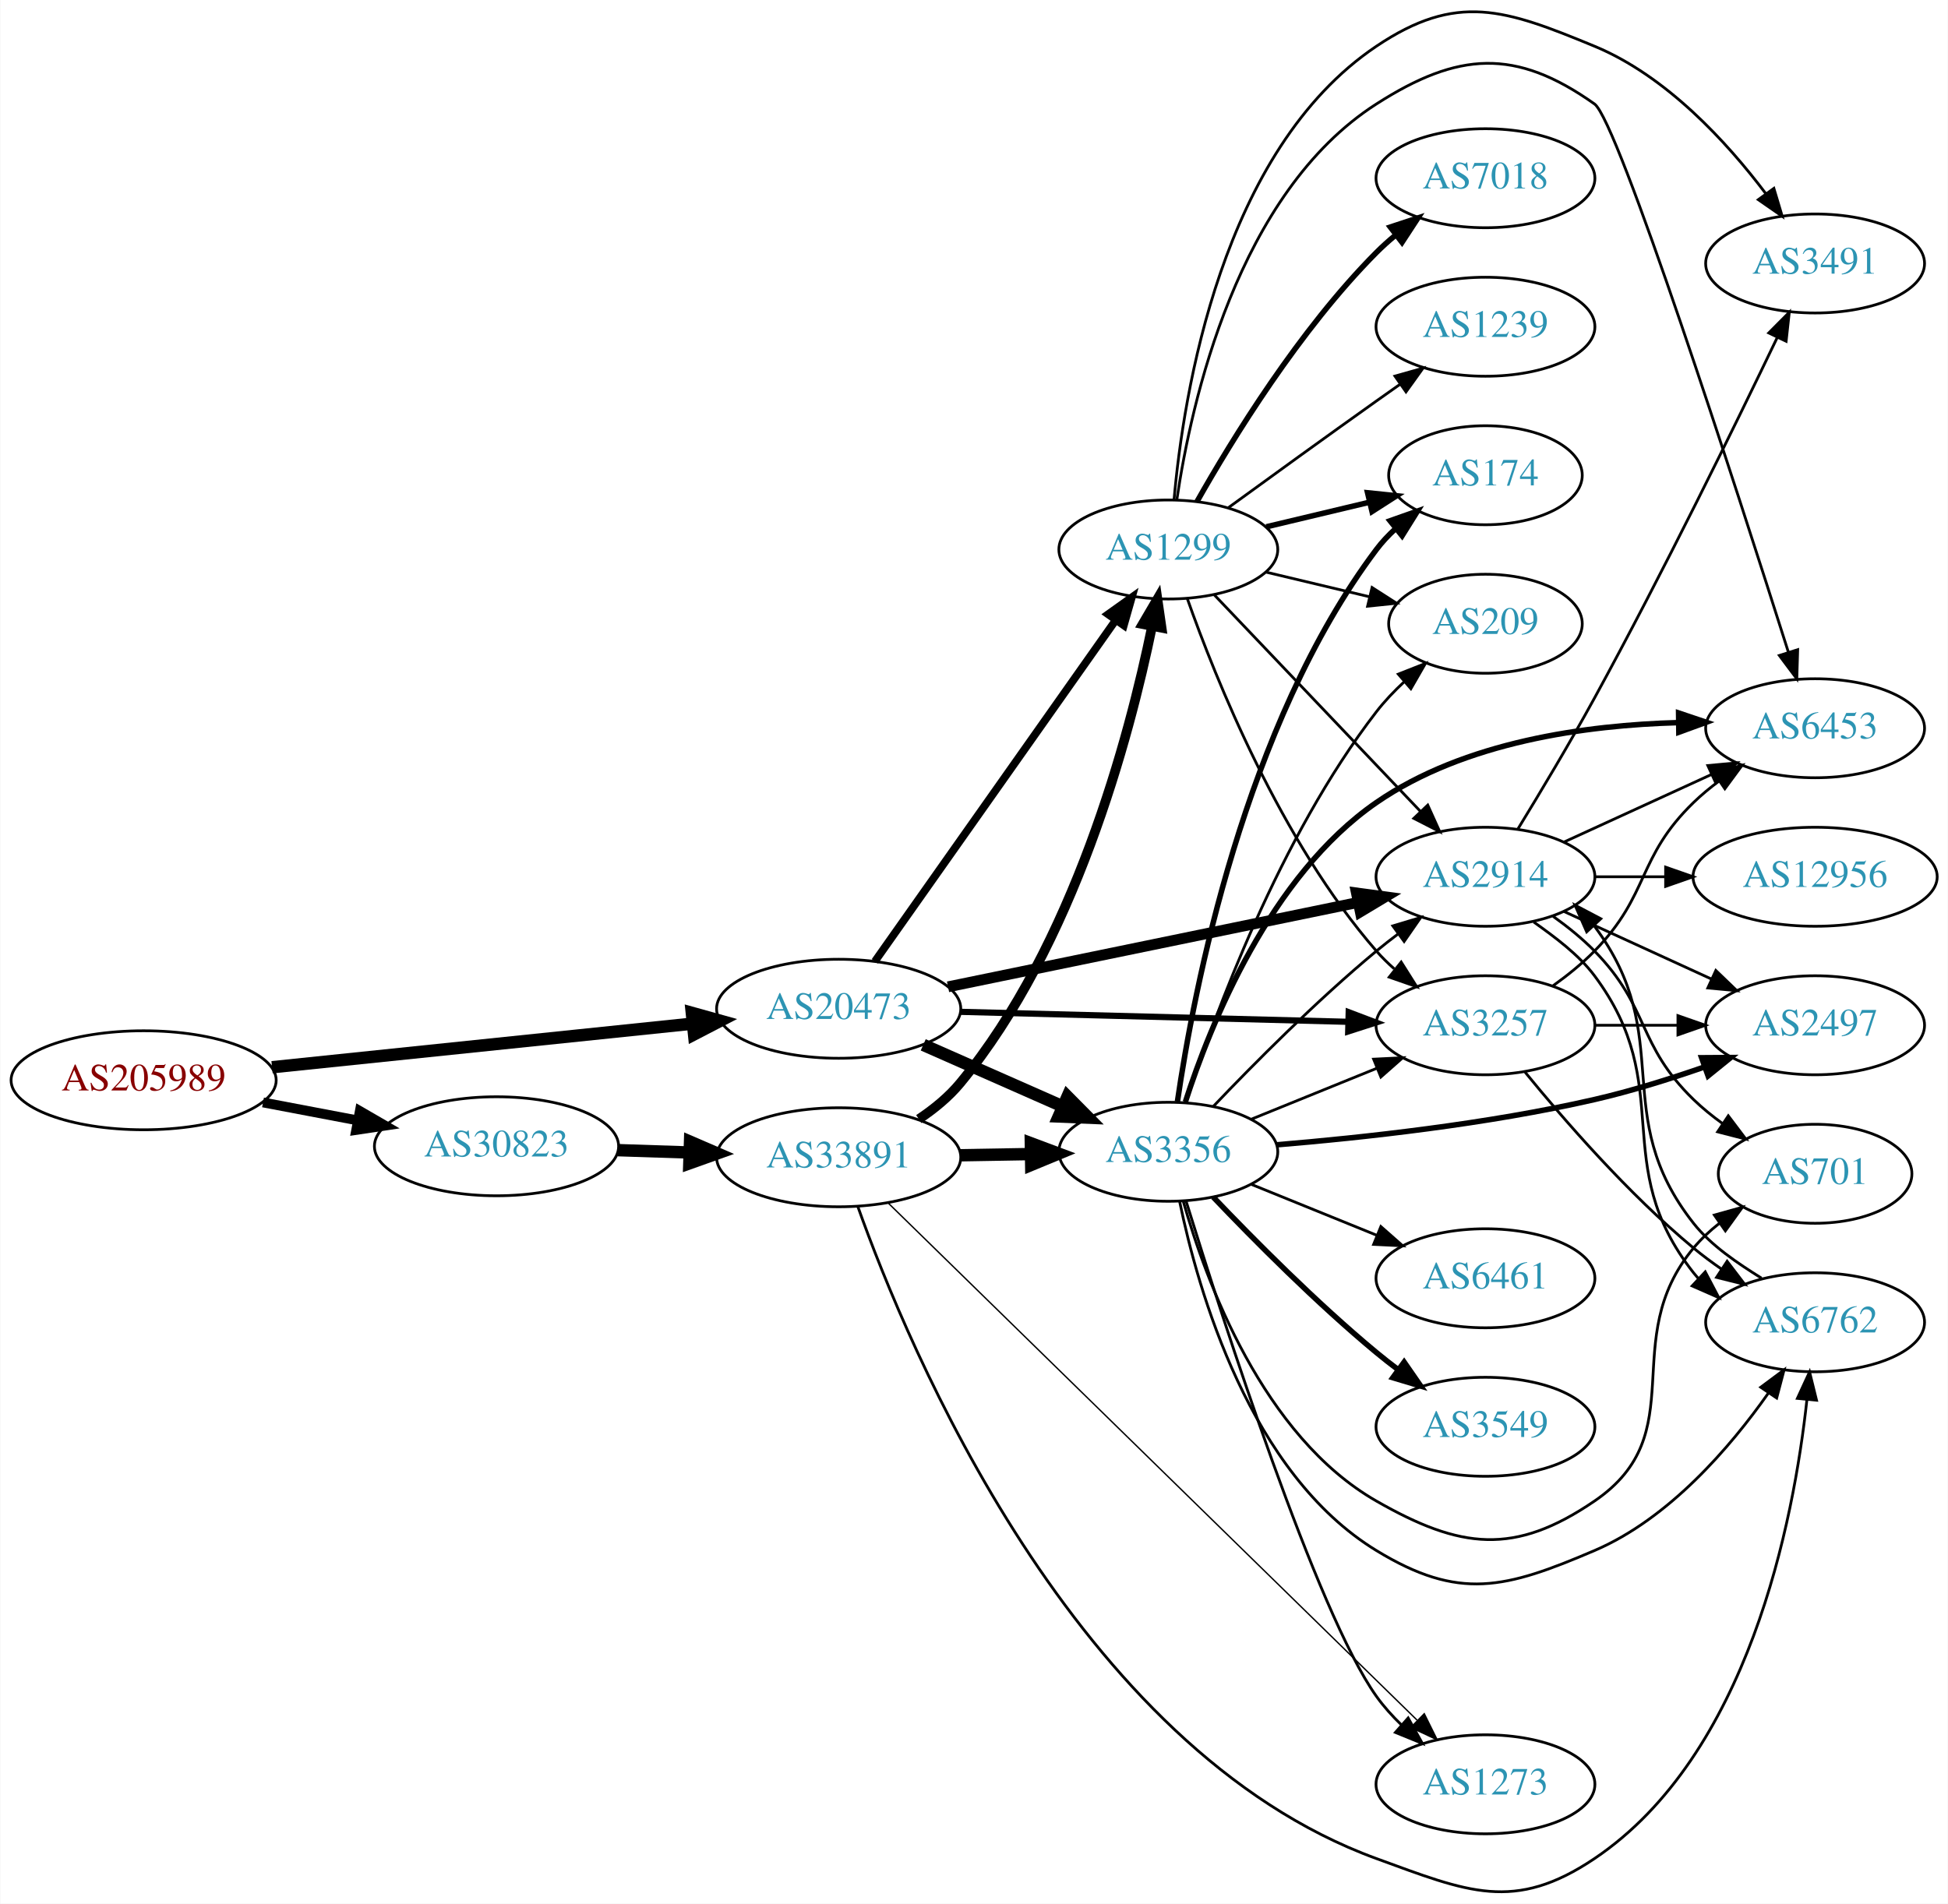
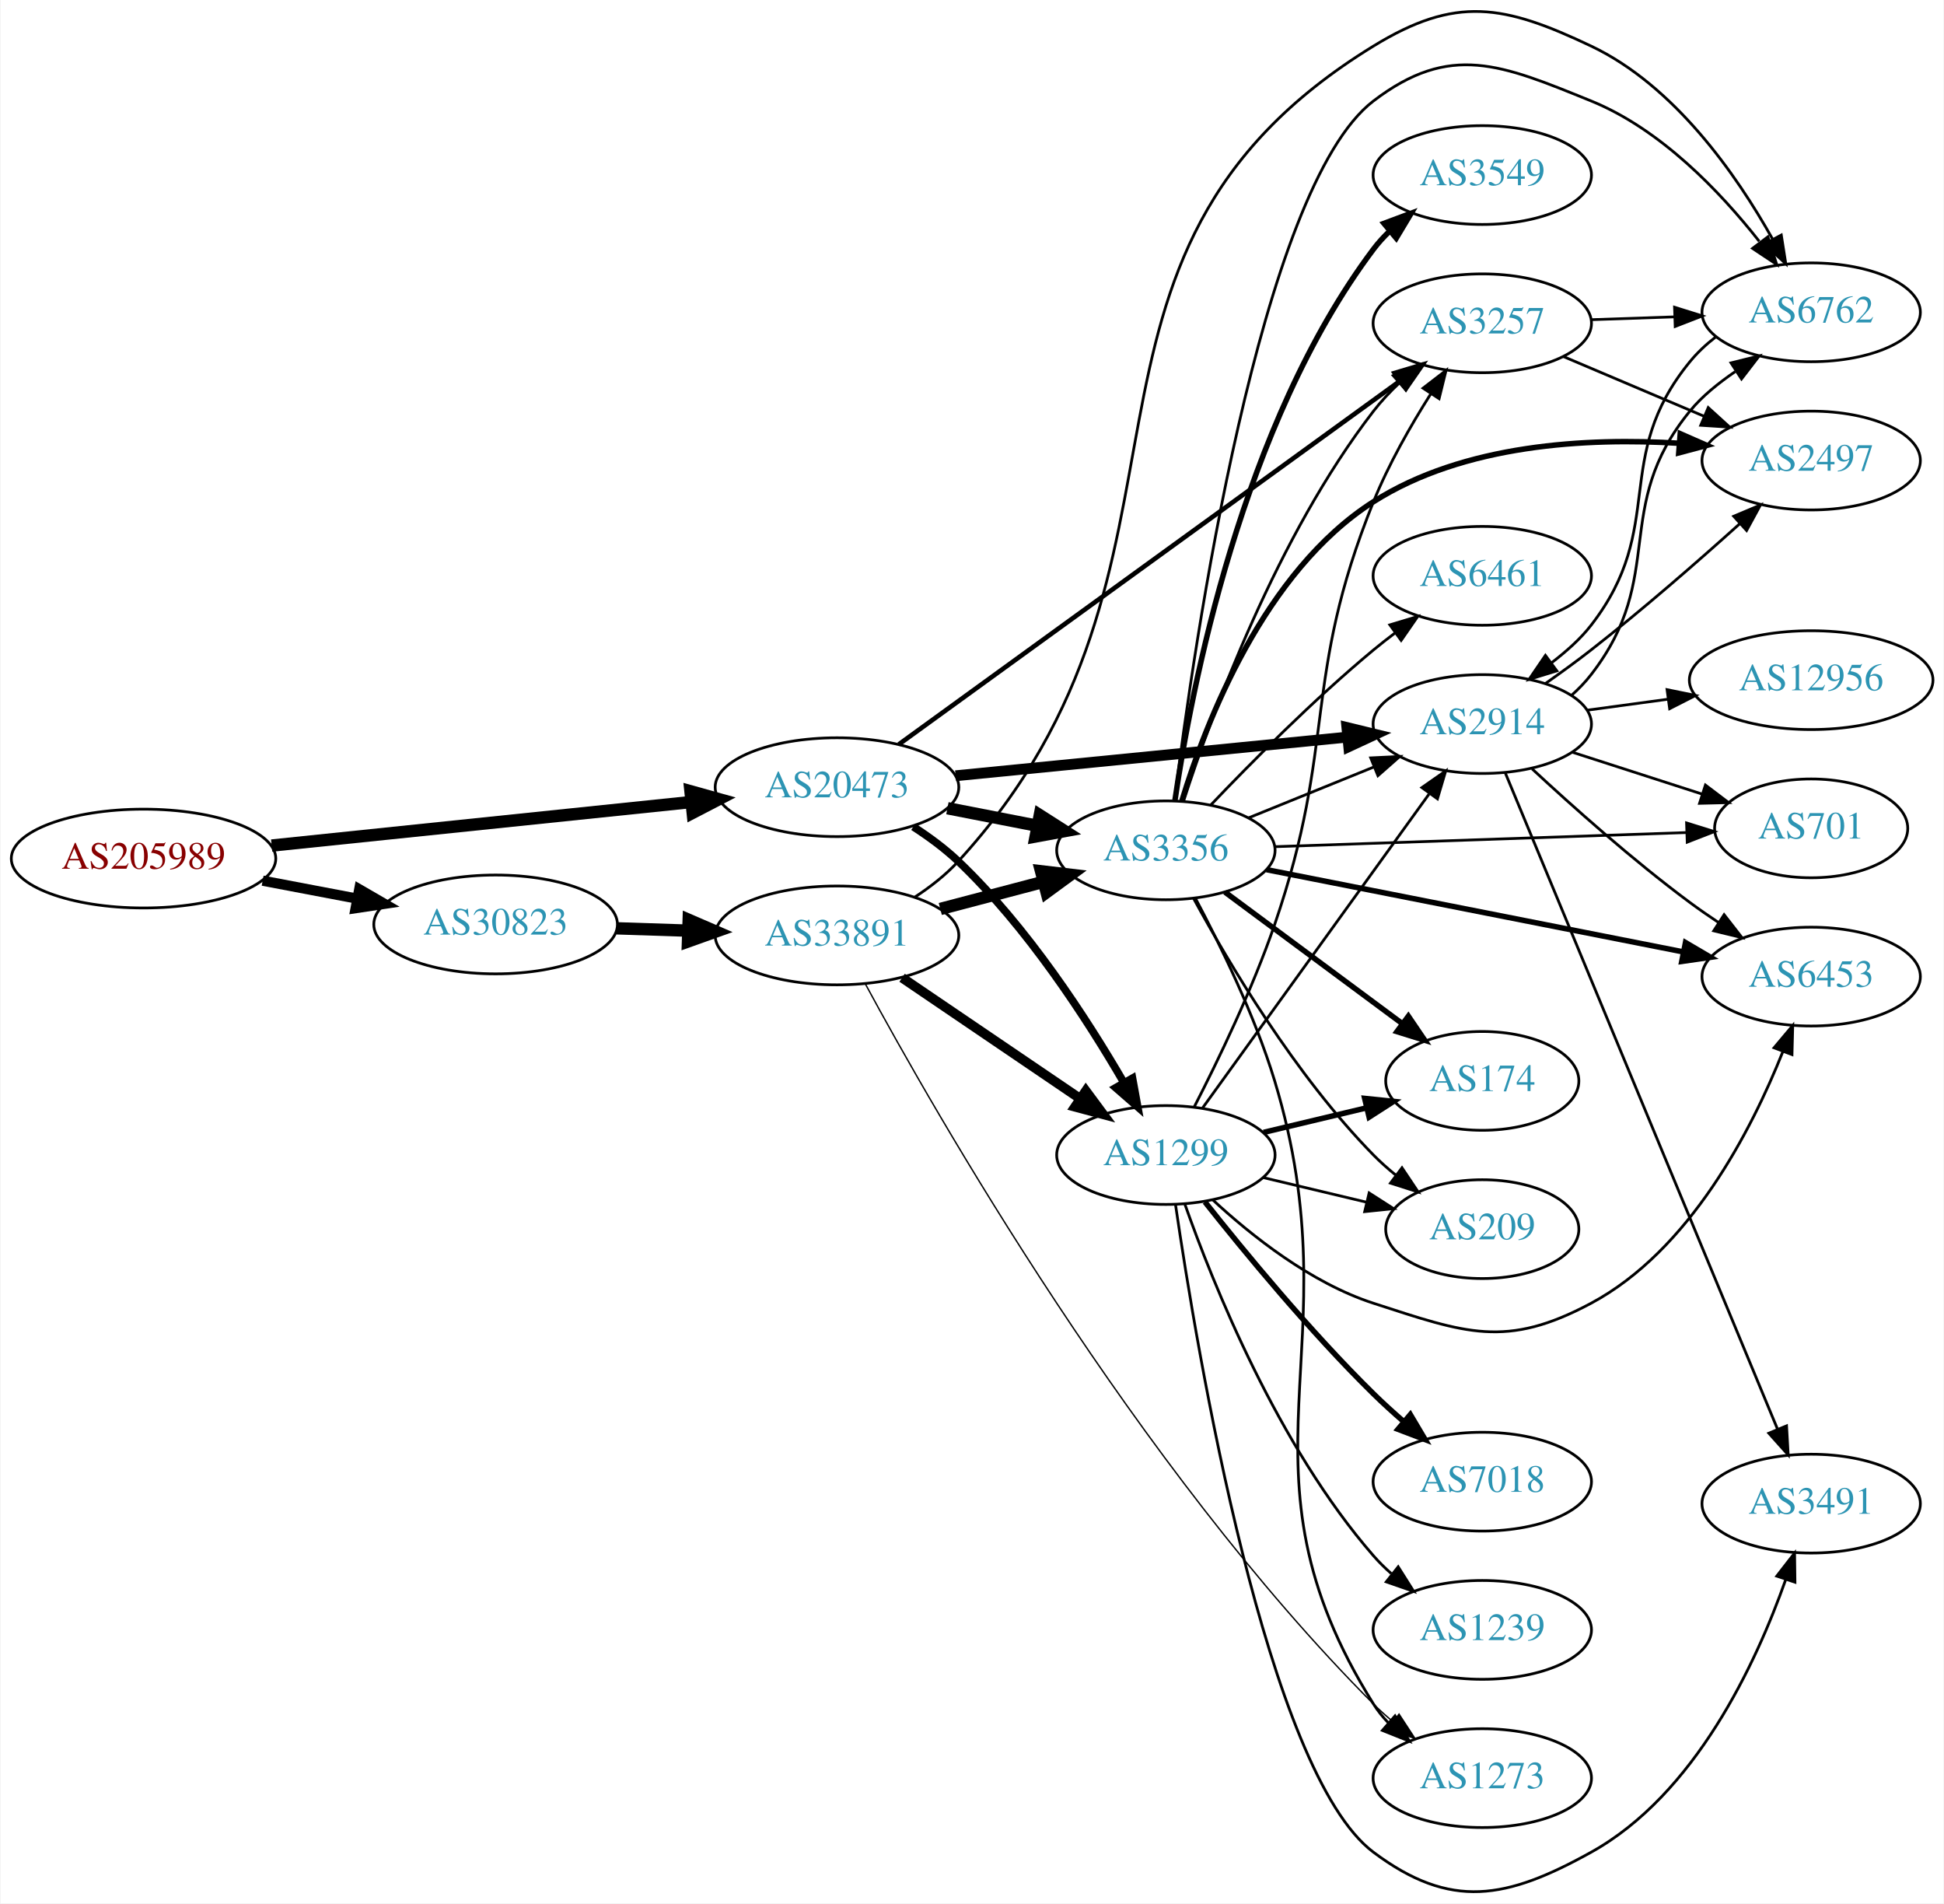
- <svg xmlns="http://www.w3.org/2000/svg" xmlns:xlink="http://www.w3.org/1999/xlink" width="708pt" height="692pt" viewBox="0.00 0.00 707.95 692.19">
-   <g id="graph0" class="graph" transform="scale(1 1) rotate(0) translate(4 688.192)">
-     <polygon fill="white" stroke="none" points="-4,4 -4,-688.192 703.954,-688.192 703.954,4 -4,4" />
+ <svg xmlns="http://www.w3.org/2000/svg" xmlns:xlink="http://www.w3.org/1999/xlink" width="708pt" height="693pt" viewBox="0.00 0.00 707.95 693.36">
+   <g id="graph0" class="graph" transform="scale(1 1) rotate(0) translate(4 689.36)">
+     <polygon fill="white" stroke="none" points="-4,4 -4,-689.36 703.954,-689.36 703.954,4 -4,4" />
    <g id="node1" class="node">
      <g id="a_node1">
        <a xlink:href="/asn/205989" xlink:title="AS205989 ~ RELAXT [AT]">
-           <ellipse fill="#ffffff" stroke="black" cx="48.096" cy="-295.384" rx="48.192" ry="18" />
-           <text text-anchor="middle" x="48.096" y="-291.684" font-family="Times,serif" font-size="14.00" fill="#880000">AS205989</text>
+           <ellipse fill="#ffffff" stroke="black" cx="48.096" cy="-376.582" rx="48.192" ry="18" />
+           <text text-anchor="middle" x="48.096" y="-372.882" font-family="Times,serif" font-size="14.00" fill="#880000">AS205989</text>
        </a>
      </g>
    </g>
    <g id="node2" class="node">
      <g id="a_node2">
        <a xlink:href="/asn/20473" xlink:title="AS20473 ~ Choopa, LLC [US]">
-           <ellipse fill="#ffffff" stroke="black" cx="300.78" cy="-321.384" rx="44.393" ry="18" />
-           <text text-anchor="middle" x="300.78" y="-317.684" font-family="Times,serif" font-size="14.00" fill="#2c94b3">AS20473</text>
+           <ellipse fill="#ffffff" stroke="black" cx="300.78" cy="-402.582" rx="44.393" ry="18" />
+           <text text-anchor="middle" x="300.78" y="-398.882" font-family="Times,serif" font-size="14.00" fill="#2c94b3">AS20473</text>
        </a>
      </g>
    </g>
    <g id="edge1" class="edge">
-       <path fill="none" stroke="black" stroke-width="4.5" d="M94.784,-300.122C137.888,-304.593 202.452,-311.289 247.572,-315.969" />
-       <polygon fill="black" stroke="black" stroke-width="4.5" points="247.389,-319.908 257.742,-317.024 248.202,-312.075 247.389,-319.908" />
+       <path fill="none" stroke="black" stroke-width="4.5" d="M94.784,-381.32C137.888,-385.791 202.452,-392.487 247.572,-397.167" />
+       <polygon fill="black" stroke="black" stroke-width="4.5" points="247.389,-401.107 257.742,-398.222 248.202,-393.274 247.389,-401.107" />
    </g>
    <g id="node3" class="node">
      <g id="a_node3">
        <a xlink:href="/asn/30823" xlink:title="AS30823 ~ combahton GmbH [DE]">
-           <ellipse fill="#ffffff" stroke="black" cx="176.388" cy="-271.384" rx="44.393" ry="18" />
-           <text text-anchor="middle" x="176.388" y="-267.684" font-family="Times,serif" font-size="14.00" fill="#2c94b3">AS30823</text>
+           <ellipse fill="#ffffff" stroke="black" cx="176.388" cy="-352.582" rx="44.393" ry="18" />
+           <text text-anchor="middle" x="176.388" y="-348.882" font-family="Times,serif" font-size="14.00" fill="#2c94b3">AS30823</text>
        </a>
      </g>
    </g>
    <g id="edge2" class="edge">
-       <path fill="none" stroke="black" stroke-width="3.562" d="M91.5,-287.325C102.585,-285.219 114.629,-282.93 126.041,-280.761" />
-       <polygon fill="black" stroke="black" stroke-width="3.562" points="126.696,-284.199 135.866,-278.894 125.389,-277.323 126.696,-284.199" />
+       <path fill="none" stroke="black" stroke-width="3.717" d="M91.5,-368.523C102.585,-366.417 114.629,-364.128 126.041,-361.96" />
+       <polygon fill="black" stroke="black" stroke-width="3.717" points="126.696,-365.398 135.866,-360.092 125.389,-358.521 126.696,-365.398" />
    </g>
    <g id="node4" class="node">
      <g id="a_node4">
-         <a xlink:href="/asn/2914" xlink:title="AS2914 ~ NTT America, Inc. [US]">
-           <ellipse fill="#ffffff" stroke="black" cx="535.915" cy="-369.384" rx="39.794" ry="18" />
-           <text text-anchor="middle" x="535.915" y="-365.684" font-family="Times,serif" font-size="14.00" fill="#2c94b3">AS2914</text>
+         <a xlink:href="/asn/3356" xlink:title="AS3356 ~ Level 3 Parent, LLC [US]">
+           <ellipse fill="#ffffff" stroke="black" cx="420.622" cy="-379.582" rx="39.794" ry="18" />
+           <text text-anchor="middle" x="420.622" y="-375.882" font-family="Times,serif" font-size="14.00" fill="#2c94b3">AS3356</text>
        </a>
      </g>
    </g>
    <g id="edge3" class="edge">
-       <path fill="none" stroke="black" stroke-width="3.938" d="M340.539,-329.364C381.534,-337.804 446.158,-351.109 489.511,-360.035" />
-       <polygon fill="black" stroke="black" stroke-width="3.938" points="489.004,-363.504 499.504,-362.093 490.415,-356.648 489.004,-363.504" />
+       <path fill="none" stroke="black" stroke-width="4.5" d="M341.02,-394.923C351.472,-392.883 362.857,-390.661 373.636,-388.557" />
+       <polygon fill="black" stroke="black" stroke-width="4.5" points="374.673,-392.367 383.733,-386.587 373.164,-384.638 374.673,-392.367" />
    </g>
    <g id="node5" class="node">
      <g id="a_node5">
-         <a xlink:href="/asn/3257" xlink:title="AS3257 ~ GTT [DE]">
-           <ellipse fill="#ffffff" stroke="black" cx="535.915" cy="-315.384" rx="39.794" ry="18" />
-           <text text-anchor="middle" x="535.915" y="-311.684" font-family="Times,serif" font-size="14.00" fill="#2c94b3">AS3257</text>
+         <a xlink:href="/asn/1299" xlink:title="AS1299 ~ Telia Carrier [EU]">
+           <ellipse fill="#ffffff" stroke="black" cx="420.622" cy="-268.582" rx="39.794" ry="18" />
+           <text text-anchor="middle" x="420.622" y="-264.882" font-family="Times,serif" font-size="14.00" fill="#2c94b3">AS1299</text>
        </a>
      </g>
    </g>
    <g id="edge4" class="edge">
-       <path fill="none" stroke="black" stroke-width="2.25" d="M345.084,-320.269C385.023,-319.241 444.258,-317.717 485.913,-316.645" />
-       <polygon fill="black" stroke="black" stroke-width="2.25" points="486.195,-320.139 496.102,-316.382 486.015,-313.141 486.195,-320.139" />
+       <path fill="none" stroke="black" stroke-width="2.812" d="M328.59,-388.177C334.319,-384.474 340.105,-380.213 344.976,-375.582 370.08,-351.715 391.829,-318.179 405.273,-295.043" />
+       <polygon fill="black" stroke="black" stroke-width="2.812" points="408.443,-296.548 410.344,-286.125 402.358,-293.088 408.443,-296.548" />
    </g>
    <g id="node6" class="node">
      <g id="a_node6">
-         <a xlink:href="/asn/1299" xlink:title="AS1299 ~ Telia Carrier [EU]">
-           <ellipse fill="#ffffff" stroke="black" cx="420.622" cy="-488.384" rx="39.794" ry="18" />
-           <text text-anchor="middle" x="420.622" y="-484.684" font-family="Times,serif" font-size="14.00" fill="#2c94b3">AS1299</text>
+         <a xlink:href="/asn/2914" xlink:title="AS2914 ~ NTT America, Inc. [US]">
+           <ellipse fill="#ffffff" stroke="black" cx="535.915" cy="-425.582" rx="39.794" ry="18" />
+           <text text-anchor="middle" x="535.915" y="-421.882" font-family="Times,serif" font-size="14.00" fill="#2c94b3">AS2914</text>
        </a>
      </g>
    </g>
    <g id="edge5" class="edge">
-       <path fill="none" stroke="black" stroke-width="2.812" d="M313.947,-338.626C334.676,-368.003 376.952,-427.914 401.281,-462.391" />
-       <polygon fill="black" stroke="black" stroke-width="2.812" points="398.719,-464.832 407.345,-470.984 404.439,-460.796 398.719,-464.832" />
+       <path fill="none" stroke="black" stroke-width="3.938" d="M343.999,-406.747C384.245,-410.717 444.784,-416.69 486.86,-420.841" />
+       <polygon fill="black" stroke="black" stroke-width="3.938" points="486.575,-424.33 496.87,-421.828 487.262,-417.364 486.575,-424.33" />
    </g>
    <g id="node7" class="node">
      <g id="a_node7">
-         <a xlink:href="/asn/3356" xlink:title="AS3356 ~ Level 3 Parent, LLC [US]">
-           <ellipse fill="#ffffff" stroke="black" cx="420.622" cy="-269.384" rx="39.794" ry="18" />
-           <text text-anchor="middle" x="420.622" y="-265.684" font-family="Times,serif" font-size="14.00" fill="#2c94b3">AS3356</text>
+         <a xlink:href="/asn/3257" xlink:title="AS3257 ~ GTT [DE]">
+           <ellipse fill="#ffffff" stroke="black" cx="535.915" cy="-571.582" rx="39.794" ry="18" />
+           <text text-anchor="middle" x="535.915" y="-567.882" font-family="Times,serif" font-size="14.00" fill="#2c94b3">AS3257</text>
        </a>
      </g>
    </g>
    <g id="edge6" class="edge">
-       <path fill="none" stroke="black" stroke-width="4.5" d="M331.516,-308.262C346.906,-301.471 365.848,-293.112 382.221,-285.887" />
-       <polygon fill="black" stroke="black" stroke-width="4.5" points="383.958,-289.425 391.518,-281.785 380.779,-282.22 383.958,-289.425" />
+       <path fill="none" stroke="black" stroke-width="1.688" d="M323.295,-418.178C365.318,-448.641 458.337,-516.071 505.812,-550.485" />
+       <polygon fill="black" stroke="black" stroke-width="1.688" points="503.973,-553.475 514.124,-556.51 508.081,-547.807 503.973,-553.475" />
    </g>
    <g id="node21" class="node">
      <g id="a_node21">
        <a xlink:href="/asn/33891" xlink:title="AS33891 ~ CORE-BACKBONE GMBH GLOBAL NETWORK [DE]">
-           <ellipse fill="#ffffff" stroke="black" cx="300.78" cy="-267.384" rx="44.393" ry="18" />
-           <text text-anchor="middle" x="300.78" y="-263.684" font-family="Times,serif" font-size="14.00" fill="#2c94b3">AS33891</text>
-         </a>
-       </g>
-     </g>
-     <g id="edge35" class="edge">
-       <path fill="none" stroke="black" stroke-width="4.5" d="M220.538,-269.973C228.948,-269.698 237.856,-269.407 246.547,-269.123" />
-       <polygon fill="black" stroke="black" stroke-width="4.5" points="246.74,-273.057 256.606,-268.795 246.483,-265.186 246.74,-273.057" />
+           <ellipse fill="#ffffff" stroke="black" cx="300.78" cy="-348.582" rx="44.393" ry="18" />
+           <text text-anchor="middle" x="300.78" y="-344.882" font-family="Times,serif" font-size="14.00" fill="#2c94b3">AS33891</text>
+         </a>
+       </g>
+     </g>
+     <g id="edge34" class="edge">
+       <path fill="none" stroke="black" stroke-width="4.5" d="M220.538,-351.172C228.948,-350.897 237.856,-350.606 246.547,-350.322" />
+       <polygon fill="black" stroke="black" stroke-width="4.5" points="246.74,-354.255 256.606,-349.993 246.483,-346.384 246.74,-354.255" />
+     </g>
+     <g id="edge17" class="edge">
+       <path fill="none" stroke="black" d="M450.798,-391.428C464.674,-397.062 481.451,-403.874 496.36,-409.927" />
+       <polygon fill="black" stroke="black" points="495.256,-413.257 505.838,-413.776 497.89,-406.771 495.256,-413.257" />
+     </g>
+     <g id="edge15" class="edge">
+       <path fill="none" stroke="black" d="M427.167,-397.8C437.293,-429.068 461.035,-493.982 496.269,-539.582 499.04,-543.168 502.281,-546.619 505.687,-549.841" />
+       <polygon fill="black" stroke="black" points="503.456,-552.54 513.287,-556.492 508.066,-547.272 503.456,-552.54" />
    </g>
    <g id="node8" class="node">
      <g id="a_node8">
-         <a xlink:href="/asn/6453" xlink:title="AS6453 ~ TATA COMMUNICATIONS (AMERICA) INC [US]">
-           <ellipse fill="#ffffff" stroke="black" cx="655.758" cy="-423.384" rx="39.794" ry="18" />
-           <text text-anchor="middle" x="655.758" y="-419.684" font-family="Times,serif" font-size="14.00" fill="#2c94b3">AS6453</text>
+         <a xlink:href="/asn/3549" xlink:title="AS3549 ~ Level 3 Parent, LLC [US]">
+           <ellipse fill="#ffffff" stroke="black" cx="535.915" cy="-625.582" rx="39.794" ry="18" />
+           <text text-anchor="middle" x="535.915" y="-621.882" font-family="Times,serif" font-size="14.00" fill="#2c94b3">AS3549</text>
        </a>
      </g>
    </g>
    <g id="edge7" class="edge">
-       <path fill="none" stroke="black" d="M564.544,-382.044C580.501,-389.356 600.772,-398.645 618.054,-406.565" />
-       <polygon fill="black" stroke="black" points="616.753,-409.818 627.302,-410.802 619.669,-403.455 616.753,-409.818" />
+       <path fill="none" stroke="black" stroke-width="2" d="M423.931,-397.816C429.769,-437.798 448.228,-534.693 496.269,-598.582 498.021,-600.912 500.034,-603.117 502.201,-605.186" />
+       <polygon fill="black" stroke="black" stroke-width="2" points="500.083,-607.977 510.009,-611.682 504.56,-602.595 500.083,-607.977" />
    </g>
    <g id="node9" class="node">
      <g id="a_node9">
-         <a xlink:href="/asn/701" xlink:title="AS701 ~ UUNET [US]">
-           <ellipse fill="#ffffff" stroke="black" cx="655.758" cy="-261.384" rx="35.194" ry="18" />
-           <text text-anchor="middle" x="655.758" y="-257.684" font-family="Times,serif" font-size="14.00" fill="#2c94b3">AS701</text>
+         <a xlink:href="/asn/6762" xlink:title="AS6762 ~ TELECOM ITALIA SPARKLE S.p.A. [IT]">
+           <ellipse fill="#ffffff" stroke="black" cx="655.758" cy="-575.582" rx="39.794" ry="18" />
+           <text text-anchor="middle" x="655.758" y="-571.882" font-family="Times,serif" font-size="14.00" fill="#2c94b3">AS6762</text>
        </a>
      </g>
    </g>
    <g id="edge8" class="edge">
-       <path fill="none" stroke="black" d="M560.509,-354.994C565.765,-351.236 571.097,-346.947 575.562,-342.384 595.734,-321.766 590.868,-308.478 611.562,-288.384 614.79,-285.249 618.44,-282.294 622.219,-279.571" />
-       <polygon fill="black" stroke="black" points="624.198,-282.458 630.579,-274.001 620.316,-276.633 624.198,-282.458" />
+       <path fill="none" stroke="black" d="M423.761,-397.807C430.732,-453.712 454.769,-620.906 496.269,-652.582 524.282,-673.964 542.909,-665.839 575.562,-652.582 600.909,-642.291 622.599,-619.558 636.837,-601.446" />
+       <polygon fill="black" stroke="black" points="639.981,-603.091 643.212,-593.001 634.394,-598.874 639.981,-603.091" />
    </g>
    <g id="node10" class="node">
      <g id="a_node10">
-         <a xlink:href="/asn/3491" xlink:title="AS3491 ~ PCCW Global, Inc. [US]">
-           <ellipse fill="#ffffff" stroke="black" cx="655.758" cy="-592.384" rx="39.794" ry="18" />
-           <text text-anchor="middle" x="655.758" y="-588.684" font-family="Times,serif" font-size="14.00" fill="#2c94b3">AS3491</text>
+         <a xlink:href="/asn/2497" xlink:title="AS2497 ~ Internet Initiative Japan Inc. [JP]">
+           <ellipse fill="#ffffff" stroke="black" cx="655.758" cy="-521.582" rx="39.794" ry="18" />
+           <text text-anchor="middle" x="655.758" y="-517.882" font-family="Times,serif" font-size="14.00" fill="#2c94b3">AS2497</text>
        </a>
      </g>
    </g>
    <g id="edge9" class="edge">
-       <path fill="none" stroke="black" d="M547.759,-386.843C555.703,-399.818 566.615,-418.028 575.562,-434.384 600.382,-479.76 626.852,-533.882 642.039,-565.559" />
-       <polygon fill="black" stroke="black" points="638.906,-567.121 646.375,-574.635 645.222,-564.103 638.906,-567.121" />
+       <path fill="none" stroke="black" stroke-width="2" d="M426.452,-397.606C435.147,-426.165 456.356,-481.174 496.269,-506.582 529.23,-527.565 574.121,-529.947 607.714,-527.873" />
+       <polygon fill="black" stroke="black" stroke-width="2" points="608.048,-531.358 617.75,-527.102 607.511,-524.379 608.048,-531.358" />
    </g>
    <g id="node11" class="node">
      <g id="a_node11">
-         <a xlink:href="/asn/12956" xlink:title="AS12956 ~ TELXIUS [ES]">
-           <ellipse fill="#ffffff" stroke="black" cx="655.758" cy="-369.384" rx="44.393" ry="18" />
-           <text text-anchor="middle" x="655.758" y="-365.684" font-family="Times,serif" font-size="14.00" fill="#2c94b3">AS12956</text>
+         <a xlink:href="/asn/6461" xlink:title="AS6461 ~ Zayo Bandwidth [US]">
+           <ellipse fill="#ffffff" stroke="black" cx="535.915" cy="-479.582" rx="39.794" ry="18" />
+           <text text-anchor="middle" x="535.915" y="-475.882" font-family="Times,serif" font-size="14.00" fill="#2c94b3">AS6461</text>
        </a>
      </g>
    </g>
    <g id="edge10" class="edge">
-       <path fill="none" stroke="black" d="M575.828,-369.384C583.93,-369.384 592.606,-369.384 601.132,-369.384" />
-       <polygon fill="black" stroke="black" points="601.41,-372.884 611.41,-369.384 601.41,-365.884 601.41,-372.884" />
+       <path fill="none" stroke="black" d="M436.928,-396.037C451.54,-411.377 474.497,-434.538 496.269,-452.582 498.789,-454.671 501.466,-456.766 504.188,-458.815" />
+       <polygon fill="black" stroke="black" points="502.234,-461.721 512.381,-464.769 506.349,-456.059 502.234,-461.721" />
    </g>
    <g id="node12" class="node">
      <g id="a_node12">
-         <a xlink:href="/asn/6762" xlink:title="AS6762 ~ TELECOM ITALIA SPARKLE S.p.A. [IT]">
-           <ellipse fill="#ffffff" stroke="black" cx="655.758" cy="-207.384" rx="39.794" ry="18" />
-           <text text-anchor="middle" x="655.758" y="-203.684" font-family="Times,serif" font-size="14.00" fill="#2c94b3">AS6762</text>
+         <a xlink:href="/asn/6453" xlink:title="AS6453 ~ TATA COMMUNICATIONS (AMERICA) INC [US]">
+           <ellipse fill="#ffffff" stroke="black" cx="655.758" cy="-333.582" rx="39.794" ry="18" />
+           <text text-anchor="middle" x="655.758" y="-329.882" font-family="Times,serif" font-size="14.00" fill="#2c94b3">AS6453</text>
        </a>
      </g>
    </g>
    <g id="edge11" class="edge">
-       <path fill="none" stroke="black" d="M553.461,-352.932C561.121,-347.463 569.783,-341.122 575.562,-333.384 605.833,-292.842 580.263,-265.138 611.562,-225.384 612.136,-224.654 612.736,-223.939 613.359,-223.239" />
-       <polygon fill="black" stroke="black" points="615.823,-225.726 620.749,-216.346 611.049,-220.607 615.823,-225.726" />
+       <path fill="none" stroke="black" stroke-width="2" d="M457.284,-372.545C497.992,-364.513 564.676,-351.356 609.137,-342.583" />
+       <polygon fill="black" stroke="black" stroke-width="2" points="609.966,-345.987 619.1,-340.618 608.611,-339.12 609.966,-345.987" />
    </g>
    <g id="node13" class="node">
      <g id="a_node13">
-         <a xlink:href="/asn/2497" xlink:title="AS2497 ~ Internet Initiative Japan Inc. [JP]">
-           <ellipse fill="#ffffff" stroke="black" cx="655.758" cy="-315.384" rx="39.794" ry="18" />
-           <text text-anchor="middle" x="655.758" y="-311.684" font-family="Times,serif" font-size="14.00" fill="#2c94b3">AS2497</text>
+         <a xlink:href="/asn/1273" xlink:title="AS1273 ~ Vodafone Group PLC [EU]">
+           <ellipse fill="#ffffff" stroke="black" cx="535.915" cy="-41.582" rx="39.794" ry="18" />
+           <text text-anchor="middle" x="535.915" y="-37.882" font-family="Times,serif" font-size="14.00" fill="#2c94b3">AS1273</text>
        </a>
      </g>
    </g>
    <g id="edge12" class="edge">
-       <path fill="none" stroke="black" d="M564.544,-356.723C580.501,-349.411 600.772,-340.122 618.054,-332.202" />
-       <polygon fill="black" stroke="black" points="619.669,-335.313 627.302,-327.965 616.753,-328.949 619.669,-335.313" />
-     </g>
-     <g id="edge15" class="edge">
-       <path fill="none" stroke="black" d="M560.509,-329.773C565.765,-333.531 571.097,-337.82 575.562,-342.384 595.734,-363.001 590.868,-376.289 611.562,-396.384 614.407,-399.146 617.581,-401.77 620.881,-404.218" />
-       <polygon fill="black" stroke="black" points="618.997,-407.17 629.229,-409.921 622.946,-401.39 618.997,-407.17" />
-     </g>
-     <g id="edge14" class="edge">
-       <path fill="none" stroke="black" d="M550.334,-298.319C564.449,-281.009 587.864,-254.039 611.562,-234.384 614.778,-231.716 618.279,-229.113 621.849,-226.642" />
-       <polygon fill="black" stroke="black" points="623.773,-229.566 630.205,-221.148 619.927,-223.717 623.773,-229.566" />
-     </g>
-     <g id="edge13" class="edge">
-       <path fill="none" stroke="black" d="M575.828,-315.384C585.381,-315.384 595.731,-315.384 605.694,-315.384" />
-       <polygon fill="black" stroke="black" points="605.886,-318.884 615.886,-315.384 605.886,-311.884 605.886,-318.884" />
-     </g>
-     <g id="edge23" class="edge">
-       <path fill="none" stroke="black" d="M437.375,-471.837C456.822,-451.411 490.036,-416.523 512.228,-393.213" />
-       <polygon fill="black" stroke="black" points="514.936,-395.445 519.296,-385.789 509.866,-390.619 514.936,-395.445" />
-     </g>
-     <g id="edge20" class="edge">
-       <path fill="none" stroke="black" d="M427.511,-470.559C437.839,-441.287 461.481,-382.303 496.269,-342.384 498.235,-340.127 500.428,-337.965 502.742,-335.916" />
-       <polygon fill="black" stroke="black" points="505.277,-338.372 510.929,-329.411 500.922,-332.891 505.277,-338.372" />
-     </g>
-     <g id="edge16" class="edge">
-       <path fill="none" stroke="black" d="M423.734,-506.587C428.894,-541.659 445.675,-617.989 496.269,-650.384 525.948,-669.386 546.83,-670.79 575.562,-650.384 584.029,-644.37 627.208,-510.473 646,-451.195" />
-       <polygon fill="black" stroke="black" points="649.43,-451.959 649.109,-441.369 642.756,-449.848 649.43,-451.959" />
-     </g>
-     <g id="edge21" class="edge">
-       <path fill="none" stroke="black" d="M422.698,-506.472C426.065,-544.74 439.882,-633.487 496.269,-671.384 525.518,-691.042 542.995,-684.85 575.562,-671.384 601.708,-660.572 623.744,-636.481 637.88,-617.726" />
-       <polygon fill="black" stroke="black" points="640.77,-619.702 643.805,-609.551 635.102,-615.594 640.77,-619.702" />
+       <path fill="none" stroke="black" d="M431.382,-362.114C440.244,-345.498 453.006,-319.548 460.269,-295.582 489.894,-197.822 442.083,-155.176 496.269,-68.582 497.815,-66.11 499.68,-63.803 501.744,-61.664" />
+       <polygon fill="black" stroke="black" points="504.114,-64.241 509.358,-55.035 499.518,-58.961 504.114,-64.241" />
    </g>
    <g id="node14" class="node">
      <g id="a_node14">
-         <a xlink:href="/asn/7018" xlink:title="AS7018 ~ AT&amp;T Services, Inc. [US]">
-           <ellipse fill="#ffffff" stroke="black" cx="535.915" cy="-623.384" rx="39.794" ry="18" />
-           <text text-anchor="middle" x="535.915" y="-619.684" font-family="Times,serif" font-size="14.00" fill="#2c94b3">AS7018</text>
-         </a>
-       </g>
-     </g>
-     <g id="edge17" class="edge">
-       <path fill="none" stroke="black" stroke-width="2" d="M431.082,-505.874C443.864,-528.48 468.296,-568.27 496.269,-596.384 498.379,-598.505 500.676,-600.571 503.061,-602.554" />
-       <polygon fill="black" stroke="black" stroke-width="2" points="501.313,-605.625 511.376,-608.939 505.577,-600.073 501.313,-605.625" />
+         <a xlink:href="/asn/174" xlink:title="AS174 ~ Cogent Communications [US]">
+           <ellipse fill="#ffffff" stroke="black" cx="535.915" cy="-295.582" rx="35.194" ry="18" />
+           <text text-anchor="middle" x="535.915" y="-291.882" font-family="Times,serif" font-size="14.00" fill="#2c94b3">AS174</text>
+         </a>
+       </g>
+     </g>
+     <g id="edge13" class="edge">
+       <path fill="none" stroke="black" stroke-width="2" d="M442.139,-364.37C460.216,-350.967 486.719,-331.316 506.775,-316.446" />
+       <polygon fill="black" stroke="black" stroke-width="2" points="508.983,-319.166 514.932,-310.398 504.814,-313.543 508.983,-319.166" />
    </g>
    <g id="node15" class="node">
      <g id="a_node15">
-         <a xlink:href="/asn/209" xlink:title="AS209 ~ CenturyLink Communications, LLC [US]">
-           <ellipse fill="#ffffff" stroke="black" cx="535.915" cy="-461.384" rx="35.194" ry="18" />
-           <text text-anchor="middle" x="535.915" y="-457.684" font-family="Times,serif" font-size="14.00" fill="#2c94b3">AS209</text>
-         </a>
-       </g>
-     </g>
-     <g id="edge18" class="edge">
-       <path fill="none" stroke="black" d="M456.229,-480.136C468.024,-477.325 481.329,-474.154 493.596,-471.231" />
-       <polygon fill="black" stroke="black" points="494.685,-474.569 503.601,-468.846 493.062,-467.76 494.685,-474.569" />
+         <a xlink:href="/asn/701" xlink:title="AS701 ~ UUNET [US]">
+           <ellipse fill="#ffffff" stroke="black" cx="655.758" cy="-387.582" rx="35.194" ry="18" />
+           <text text-anchor="middle" x="655.758" y="-383.882" font-family="Times,serif" font-size="14.00" fill="#2c94b3">AS701</text>
+         </a>
+       </g>
+     </g>
+     <g id="edge14" class="edge">
+       <path fill="none" stroke="black" d="M460.382,-380.912C501.649,-382.328 566.861,-384.566 610.215,-386.053" />
+       <polygon fill="black" stroke="black" points="610.353,-389.56 620.467,-386.405 610.593,-382.564 610.353,-389.56" />
    </g>
    <g id="node16" class="node">
      <g id="a_node16">
-         <a xlink:href="/asn/174" xlink:title="AS174 ~ Cogent Communications [US]">
-           <ellipse fill="#ffffff" stroke="black" cx="535.915" cy="-515.384" rx="35.194" ry="18" />
-           <text text-anchor="middle" x="535.915" y="-511.684" font-family="Times,serif" font-size="14.00" fill="#2c94b3">AS174</text>
-         </a>
-       </g>
+         <a xlink:href="/asn/209" xlink:title="AS209 ~ CenturyLink Communications, LLC [US]">
+           <ellipse fill="#ffffff" stroke="black" cx="535.915" cy="-241.582" rx="35.194" ry="18" />
+           <text text-anchor="middle" x="535.915" y="-237.882" font-family="Times,serif" font-size="14.00" fill="#2c94b3">AS209</text>
+         </a>
+       </g>
+     </g>
+     <g id="edge16" class="edge">
+       <path fill="none" stroke="black" d="M430.759,-361.984C443.364,-338.798 467.788,-297.573 496.269,-268.582 498.753,-266.053 501.503,-263.607 504.358,-261.288" />
+       <polygon fill="black" stroke="black" points="506.66,-263.936 512.546,-255.127 502.451,-258.343 506.66,-263.936" />
+     </g>
+     <g id="edge24" class="edge">
+       <path fill="none" stroke="black" d="M433.962,-285.682C453.882,-313.287 493.237,-367.824 516.489,-400.047" />
+       <polygon fill="black" stroke="black" points="513.901,-402.441 522.59,-408.502 519.577,-398.345 513.901,-402.441" />
+     </g>
+     <g id="edge25" class="edge">
+       <path fill="none" stroke="black" d="M430.987,-286.177C439.57,-302.884 452.144,-328.894 460.269,-352.582 483.074,-419.069 469.999,-441.385 496.269,-506.582 501.728,-520.13 509.741,-534.179 517.058,-545.735" />
+       <polygon fill="black" stroke="black" points="514.321,-547.945 522.714,-554.411 520.184,-544.122 514.321,-547.945" />
+     </g>
+     <g id="edge18" class="edge">
+       <path fill="none" stroke="black" d="M437.678,-252.276C451.738,-239.242 473.443,-221.972 496.269,-214.582 529.796,-203.726 544.497,-197.941 575.562,-214.582 611.568,-233.87 634.012,-277.548 645.449,-306.279" />
+       <polygon fill="black" stroke="black" points="642.223,-307.644 649.04,-315.754 648.769,-305.163 642.223,-307.644" />
+     </g>
+     <g id="edge20" class="edge">
+       <path fill="none" stroke="black" stroke-width="2" d="M456.229,-276.829C468.024,-279.64 481.329,-282.811 493.596,-285.735" />
+       <polygon fill="black" stroke="black" stroke-width="2" points="493.062,-289.205 503.601,-288.119 494.685,-282.396 493.062,-289.205" />
    </g>
    <g id="edge19" class="edge">
-       <path fill="none" stroke="black" stroke-width="2" d="M456.229,-496.631C468.024,-499.442 481.329,-502.613 493.596,-505.536" />
-       <polygon fill="black" stroke="black" stroke-width="2" points="493.062,-509.007 503.601,-507.921 494.685,-502.198 493.062,-509.007" />
+       <path fill="none" stroke="black" d="M456.229,-260.334C468.024,-257.523 481.329,-254.353 493.596,-251.429" />
+       <polygon fill="black" stroke="black" points="494.685,-254.768 503.601,-249.045 493.062,-247.958 494.685,-254.768" />
    </g>
    <g id="node17" class="node">
      <g id="a_node17">
-         <a xlink:href="/asn/1239" xlink:title="AS1239 ~ Sprint [US]">
-           <ellipse fill="#ffffff" stroke="black" cx="535.915" cy="-569.384" rx="39.794" ry="18" />
-           <text text-anchor="middle" x="535.915" y="-565.684" font-family="Times,serif" font-size="14.00" fill="#2c94b3">AS1239</text>
-         </a>
-       </g>
-     </g>
-     <g id="edge22" class="edge">
-       <path fill="none" stroke="black" d="M442.471,-503.605C457.404,-514.475 478.018,-529.408 496.269,-542.384 499.089,-544.389 502.032,-546.468 504.98,-548.542" />
-       <polygon fill="black" stroke="black" points="503.008,-551.434 513.205,-554.309 507.026,-545.702 503.008,-551.434" />
-     </g>
-     <g id="edge31" class="edge">
-       <path fill="none" stroke="black" d="M436.928,-285.838C451.54,-301.179 474.497,-324.34 496.269,-342.384 498.789,-344.473 501.466,-346.568 504.188,-348.617" />
-       <polygon fill="black" stroke="black" points="502.234,-351.523 512.381,-354.57 506.349,-345.86 502.234,-351.523" />
-     </g>
-     <g id="edge34" class="edge">
-       <path fill="none" stroke="black" d="M450.798,-281.23C464.674,-286.864 481.451,-293.676 496.36,-299.729" />
-       <polygon fill="black" stroke="black" points="495.256,-303.058 505.838,-303.578 497.89,-296.573 495.256,-303.058" />
-     </g>
-     <g id="edge30" class="edge">
-       <path fill="none" stroke="black" stroke-width="2" d="M426.824,-287.527C435.921,-315.74 457.539,-369.654 496.269,-396.384 528.329,-418.51 572.537,-424.536 606.119,-425.44" />
-       <polygon fill="black" stroke="black" stroke-width="2" points="606.131,-428.94 616.175,-425.568 606.22,-421.941 606.131,-428.94" />
-     </g>
-     <g id="edge32" class="edge">
-       <path fill="none" stroke="black" d="M426.052,-251.389C434.284,-222.346 454.98,-166.008 496.269,-142.384 526.857,-124.882 546.454,-122.517 575.562,-142.384 611.828,-167.136 583.526,-200.592 611.562,-234.384 614.293,-237.676 617.535,-240.688 620.997,-243.409" />
-       <polygon fill="black" stroke="black" points="619.13,-246.374 629.336,-249.221 623.133,-240.632 619.13,-246.374" />
-     </g>
-     <g id="edge24" class="edge">
-       <path fill="none" stroke="black" d="M424.738,-251.28C431.37,-219.049 450.221,-152.47 496.269,-124.384 526.355,-106.033 543.163,-110.516 575.562,-124.384 602.677,-135.989 624.922,-161.941 638.858,-181.758" />
-       <polygon fill="black" stroke="black" points="635.988,-183.762 644.488,-190.087 641.788,-179.842 635.988,-183.762" />
-     </g>
-     <g id="edge26" class="edge">
-       <path fill="none" stroke="black" stroke-width="2" d="M459.959,-271.913C491.337,-274.508 536.718,-279.465 575.562,-288.384 588.744,-291.41 602.814,-295.807 615.382,-300.177" />
-       <polygon fill="black" stroke="black" stroke-width="2" points="614.498,-303.578 625.093,-303.649 616.855,-296.986 614.498,-303.578" />
-     </g>
-     <g id="edge33" class="edge">
-       <path fill="none" stroke="black" d="M427.167,-287.601C437.293,-318.87 461.035,-383.784 496.269,-429.384 499.241,-433.231 502.755,-436.921 506.432,-440.341" />
-       <polygon fill="black" stroke="black" points="504.229,-443.063 514.089,-446.943 508.8,-437.762 504.229,-443.063" />
-     </g>
-     <g id="edge28" class="edge">
-       <path fill="none" stroke="black" stroke-width="2" d="M423.931,-287.618C429.769,-327.599 448.228,-424.494 496.269,-488.384 498.286,-491.066 500.648,-493.581 503.193,-495.915" />
-       <polygon fill="black" stroke="black" stroke-width="2" points="501.225,-498.823 511.214,-502.354 505.607,-493.364 501.225,-498.823" />
+         <a xlink:href="/asn/7018" xlink:title="AS7018 ~ AT&amp;T Services, Inc. [US]">
+           <ellipse fill="#ffffff" stroke="black" cx="535.915" cy="-149.582" rx="39.794" ry="18" />
+           <text text-anchor="middle" x="535.915" y="-145.882" font-family="Times,serif" font-size="14.00" fill="#2c94b3">AS7018</text>
+         </a>
+       </g>
+     </g>
+     <g id="edge21" class="edge">
+       <path fill="none" stroke="black" stroke-width="2" d="M434.858,-251.481C449.195,-233.372 473.13,-204.318 496.269,-181.582 499.737,-178.174 503.529,-174.732 507.34,-171.431" />
+       <polygon fill="black" stroke="black" stroke-width="2" points="509.69,-174.028 515.091,-164.912 505.185,-168.671 509.69,-174.028" />
    </g>
    <g id="node18" class="node">
      <g id="a_node18">
-         <a xlink:href="/asn/3549" xlink:title="AS3549 ~ Level 3 Parent, LLC [US]">
-           <ellipse fill="#ffffff" stroke="black" cx="535.915" cy="-169.384" rx="39.794" ry="18" />
-           <text text-anchor="middle" x="535.915" y="-165.684" font-family="Times,serif" font-size="14.00" fill="#2c94b3">AS3549</text>
-         </a>
-       </g>
-     </g>
-     <g id="edge25" class="edge">
-       <path fill="none" stroke="black" stroke-width="2" d="M436.928,-252.929C451.54,-237.588 474.497,-214.427 496.269,-196.384 498.789,-194.294 501.466,-192.199 504.188,-190.15" />
-       <polygon fill="black" stroke="black" stroke-width="2" points="506.349,-192.907 512.381,-184.197 502.234,-187.244 506.349,-192.907" />
+         <a xlink:href="/asn/3491" xlink:title="AS3491 ~ PCCW Global, Inc. [US]">
+           <ellipse fill="#ffffff" stroke="black" cx="655.758" cy="-141.582" rx="39.794" ry="18" />
+           <text text-anchor="middle" x="655.758" y="-137.882" font-family="Times,serif" font-size="14.00" fill="#2c94b3">AS3491</text>
+         </a>
+       </g>
+     </g>
+     <g id="edge22" class="edge">
+       <path fill="none" stroke="black" d="M424.132,-250.489C431.91,-197.348 457.447,-43.636 496.269,-14.582 524.483,6.534 544.747,2.518 575.562,-14.582 613.53,-35.651 635.675,-83.329 646.477,-113.9" />
+       <polygon fill="black" stroke="black" points="643.214,-115.179 649.711,-123.548 649.851,-112.954 643.214,-115.179" />
    </g>
    <g id="node19" class="node">
      <g id="a_node19">
-         <a xlink:href="/asn/6461" xlink:title="AS6461 ~ Zayo Bandwidth [US]">
-           <ellipse fill="#ffffff" stroke="black" cx="535.915" cy="-223.384" rx="39.794" ry="18" />
-           <text text-anchor="middle" x="535.915" y="-219.684" font-family="Times,serif" font-size="14.00" fill="#2c94b3">AS6461</text>
-         </a>
-       </g>
+         <a xlink:href="/asn/1239" xlink:title="AS1239 ~ Sprint [US]">
+           <ellipse fill="#ffffff" stroke="black" cx="535.915" cy="-95.582" rx="39.794" ry="18" />
+           <text text-anchor="middle" x="535.915" y="-91.882" font-family="Times,serif" font-size="14.00" fill="#2c94b3">AS1239</text>
+         </a>
+       </g>
+     </g>
+     <g id="edge23" class="edge">
+       <path fill="none" stroke="black" d="M427.511,-250.757C437.839,-221.485 461.481,-162.502 496.269,-122.582 498.235,-120.326 500.428,-118.163 502.742,-116.114" />
+       <polygon fill="black" stroke="black" points="505.277,-118.57 510.929,-109.609 500.922,-113.09 505.277,-118.57" />
+     </g>
+     <g id="edge28" class="edge">
+       <path fill="none" stroke="black" d="M568.365,-435.986C570.998,-438.314 573.454,-440.866 575.562,-443.582 603.496,-479.584 582.716,-504.306 611.562,-539.582 616.075,-545.102 622.031,-549.823 628.071,-553.982" />
+       <polygon fill="black" stroke="black" points="626.54,-557.162 636.826,-559.701 630.368,-551.301 626.54,-557.162" />
+     </g>
+     <g id="edge30" class="edge">
+       <path fill="none" stroke="black" d="M558.877,-440.319C564.407,-444.194 570.273,-448.45 575.562,-452.582 594.284,-467.21 614.462,-484.821 629.766,-498.59" />
+       <polygon fill="black" stroke="black" points="627.528,-501.285 637.29,-505.403 632.227,-496.097 627.528,-501.285" />
    </g>
    <g id="edge27" class="edge">
-       <path fill="none" stroke="black" d="M450.798,-257.537C464.674,-251.903 481.451,-245.091 496.36,-239.038" />
-       <polygon fill="black" stroke="black" points="497.89,-242.194 505.838,-235.19 495.256,-235.709 497.89,-242.194" />
+       <path fill="none" stroke="black" d="M554.057,-409.269C568.781,-395.603 590.849,-375.924 611.562,-360.582 614.92,-358.095 618.509,-355.606 622.131,-353.201" />
+       <polygon fill="black" stroke="black" points="624.034,-356.138 630.546,-347.78 620.244,-350.253 624.034,-356.138" />
+     </g>
+     <g id="edge26" class="edge">
+       <path fill="none" stroke="black" d="M568.805,-415.298C583.343,-410.611 600.684,-405.019 615.97,-400.089" />
+       <polygon fill="black" stroke="black" points="617.225,-403.362 625.668,-396.962 615.077,-396.7 617.225,-403.362" />
+     </g>
+     <g id="edge29" class="edge">
+       <path fill="none" stroke="black" d="M544.287,-407.816C564.251,-359.703 619.471,-226.622 643.427,-168.89" />
+       <polygon fill="black" stroke="black" points="646.789,-169.918 647.389,-159.341 640.324,-167.236 646.789,-169.918" />
    </g>
    <g id="node20" class="node">
      <g id="a_node20">
-         <a xlink:href="/asn/1273" xlink:title="AS1273 ~ Vodafone Group PLC [EU]">
-           <ellipse fill="#ffffff" stroke="black" cx="535.915" cy="-39.383" rx="39.794" ry="18" />
-           <text text-anchor="middle" x="535.915" y="-35.684" font-family="Times,serif" font-size="14.00" fill="#2c94b3">AS1273</text>
-         </a>
-       </g>
-     </g>
-     <g id="edge29" class="edge">
-       <path fill="none" stroke="black" d="M427.111,-251.34C440.362,-208.453 474.607,-101.734 496.269,-71.383 498.902,-67.694 502.061,-64.183 505.424,-60.929" />
-       <polygon fill="black" stroke="black" points="507.808,-63.493 512.985,-54.25 503.173,-58.247 507.808,-63.493" />
-     </g>
-     <g id="edge40" class="edge">
-       <path fill="none" stroke="black" d="M636.262,-223.433C627.699,-228.807 618.017,-235.184 611.562,-243.384 580.263,-283.138 605.833,-310.842 575.562,-351.384 575.497,-351.47 575.433,-351.556 575.368,-351.641" />
-       <polygon fill="black" stroke="black" points="572.716,-349.353 568.471,-359.06 577.843,-354.119 572.716,-349.353" />
+         <a xlink:href="/asn/12956" xlink:title="AS12956 ~ TELXIUS [ES]">
+           <ellipse fill="#ffffff" stroke="black" cx="655.758" cy="-441.582" rx="44.393" ry="18" />
+           <text text-anchor="middle" x="655.758" y="-437.882" font-family="Times,serif" font-size="14.00" fill="#2c94b3">AS12956</text>
+         </a>
+       </g>
+     </g>
+     <g id="edge31" class="edge">
+       <path fill="none" stroke="black" d="M574.201,-430.644C583.51,-431.908 593.655,-433.286 603.509,-434.624" />
+       <polygon fill="black" stroke="black" points="603.245,-438.12 613.625,-435.997 604.187,-431.183 603.245,-438.12" />
+     </g>
+     <g id="edge32" class="edge">
+       <path fill="none" stroke="black" d="M575.501,-572.892C585.268,-573.223 595.884,-573.583 606.079,-573.929" />
+       <polygon fill="black" stroke="black" points="605.972,-577.428 616.085,-574.269 606.21,-570.432 605.972,-577.428" />
+     </g>
+     <g id="edge33" class="edge">
+       <path fill="none" stroke="black" d="M565.442,-559.478C580.816,-552.955 599.992,-544.819 616.63,-537.759" />
+       <polygon fill="black" stroke="black" points="618.247,-540.875 626.086,-533.747 615.513,-534.431 618.247,-540.875" />
+     </g>
+     <g id="edge39" class="edge">
+       <path fill="none" stroke="black" d="M620.87,-566.522C617.447,-563.871 614.249,-560.868 611.562,-557.582 582.716,-522.306 603.496,-497.584 575.562,-461.582 571.611,-456.489 566.433,-451.975 561.158,-447.903" />
+       <polygon fill="black" stroke="black" points="563.075,-444.968 552.95,-441.849 558.92,-450.602 563.075,-444.968" />
+     </g>
+     <g id="edge35" class="edge">
+       <path fill="none" stroke="black" stroke-width="4.5" d="M338.42,-358.221C350.362,-361.362 363.736,-364.88 376.13,-368.141" />
+       <polygon fill="black" stroke="black" stroke-width="4.5" points="375.141,-371.952 385.814,-370.688 377.145,-364.336 375.141,-371.952" />
+     </g>
+     <g id="edge36" class="edge">
+       <path fill="none" stroke="black" stroke-width="3.5" d="M324.501,-333.157C342.911,-320.659 369.02,-302.934 389.228,-289.216" />
+       <polygon fill="black" stroke="black" stroke-width="3.5" points="391.46,-291.931 397.768,-283.418 387.528,-286.139 391.46,-291.931" />
    </g>
    <g id="edge37" class="edge">
-       <path fill="none" stroke="black" stroke-width="3.5" d="M329.92,-281.265C335.445,-284.949 340.811,-289.335 344.976,-294.384 386.293,-344.471 406.405,-419.981 414.71,-460.438" />
-       <polygon fill="black" stroke="black" stroke-width="3.5" points="411.304,-461.259 416.66,-470.4 418.174,-459.914 411.304,-461.259" />
-     </g>
-     <g id="edge36" class="edge">
-       <path fill="none" stroke="black" stroke-width="4.5" d="M344.991,-268.117C353.303,-268.258 362.066,-268.407 370.548,-268.551" />
-       <polygon fill="black" stroke="black" stroke-width="4.5" points="370.642,-272.49 380.707,-268.723 370.775,-264.616 370.642,-272.49" />
-     </g>
-     <g id="edge39" class="edge">
-       <path fill="none" stroke="black" d="M307.722,-249.523C325.919,-198.374 386.423,-52.446 496.269,-12.383 529.377,-0.309 546.328,7.297 575.562,-12.383 631.566,-50.086 647.983,-134.943 652.783,-179.248" />
-       <polygon fill="black" stroke="black" points="649.312,-179.711 653.749,-189.331 656.28,-179.043 649.312,-179.711" />
+       <path fill="none" stroke="black" d="M329.081,-362.505C334.784,-366.233 340.436,-370.626 344.976,-375.582 445.045,-484.814 369.963,-595.173 496.269,-672.582 526.316,-690.997 543.723,-687.69 575.562,-672.582 605.944,-658.165 628.525,-625.755 641.64,-602.36" />
+       <polygon fill="black" stroke="black" points="644.871,-603.74 646.517,-593.274 638.704,-600.429 644.871,-603.74" />
    </g>
    <g id="edge38" class="edge">
-       <path fill="none" stroke="black" stroke-width="0.5" d="M318.923,-250.618C359.962,-210.483 463.935,-108.8 511.053,-62.72" />
-       <polygon fill="black" stroke="black" stroke-width="0.5" points="513.671,-65.055 518.373,-55.561 508.777,-60.05 513.671,-65.055" />
+       <path fill="none" stroke="black" stroke-width="0.5" d="M311.102,-330.931C336.344,-284.236 409.962,-155.123 496.269,-68.582 498.382,-66.463 500.68,-64.398 503.066,-62.416" />
+       <polygon fill="black" stroke="black" stroke-width="0.5" points="505.582,-64.898 511.384,-56.033 501.32,-59.345 505.582,-64.898" />
    </g>
  </g>
</svg>
